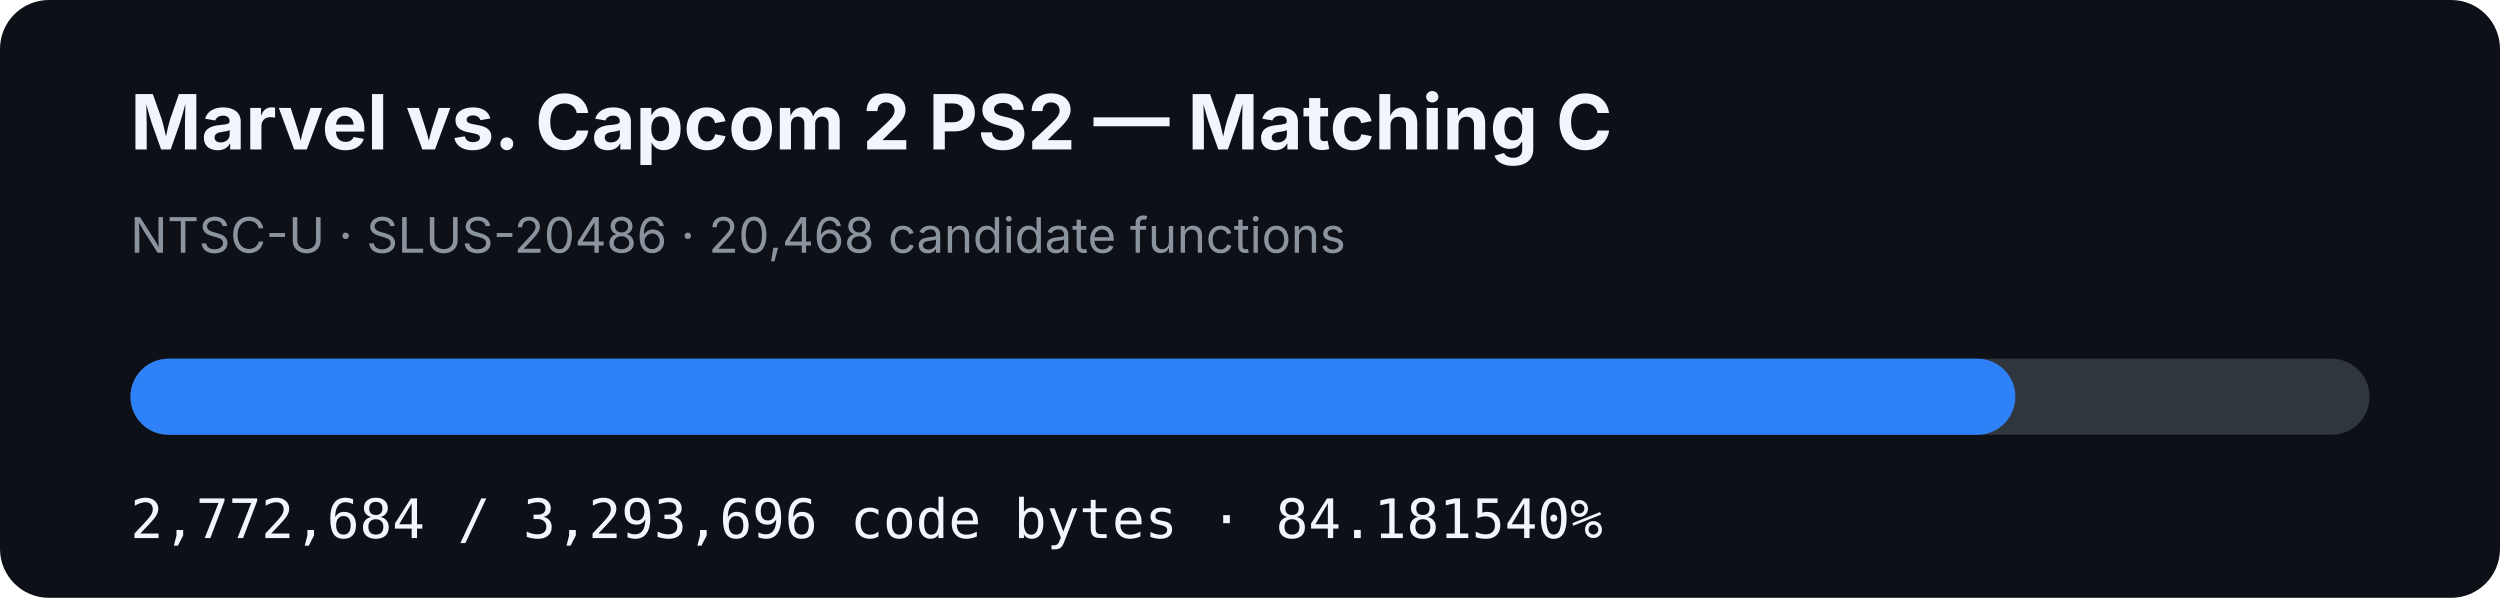
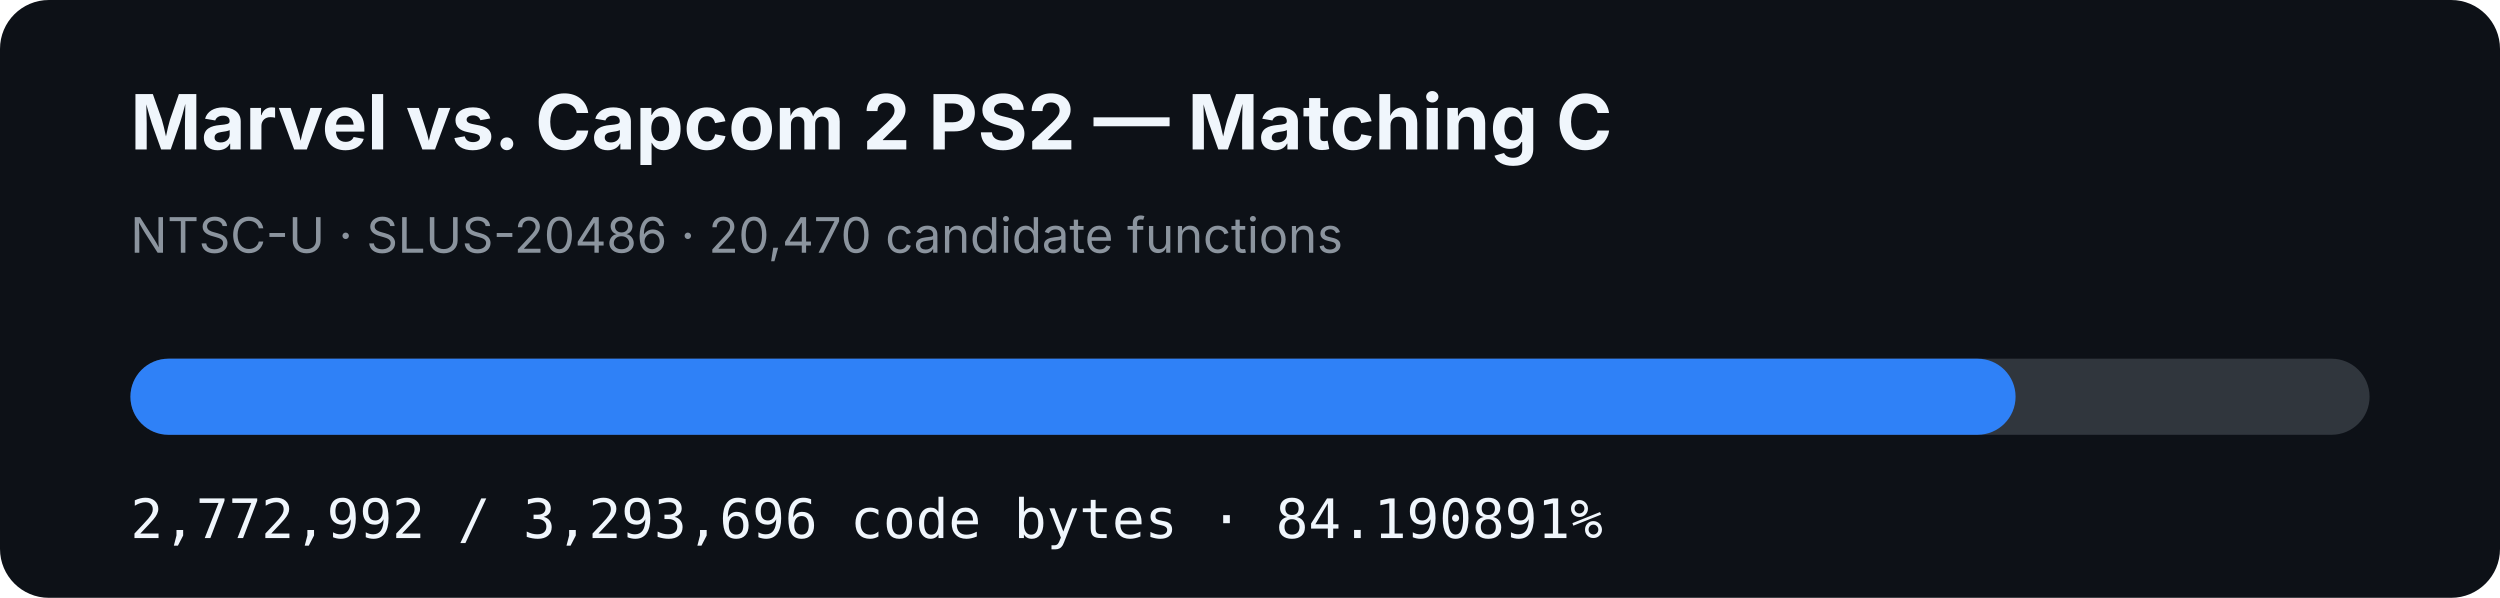
- <svg xmlns="http://www.w3.org/2000/svg" width="920" height="220" viewBox="0 0 920 220" role="img" aria-label="MVC2 PS2 matching C progress: 84.181540%">
+ <svg xmlns="http://www.w3.org/2000/svg" width="920" height="220" viewBox="0 0 920 220" role="img" aria-label="MVC2 PS2 matching C progress: 84.190891%">
  <rect width="920" height="220" rx="18" fill="#0d1117" />
  <text x="48" y="55" fill="#f0f6fc" font-family="-apple-system,BlinkMacSystemFont,Segoe UI,sans-serif" font-size="28" font-weight="700">Marvel vs. Capcom 2 PS2 — Matching C</text>
-   <text x="48" y="93" fill="#8b949e" font-family="-apple-system,BlinkMacSystemFont,Segoe UI,sans-serif" font-size="18">NTSC-U · SLUS-20486 · 20,468 candidate functions</text>
+   <text x="48" y="93" fill="#8b949e" font-family="-apple-system,BlinkMacSystemFont,Segoe UI,sans-serif" font-size="18">NTSC-U · SLUS-20486 · 20,470 candidate functions</text>
  <rect x="48" y="132" width="824" height="28" rx="14" fill="#30363d" />
-   <rect x="48" y="132" width="693.656" height="28" rx="14" fill="#2f81f7" />
-   <text x="48" y="198" fill="#f0f6fc" font-family="ui-monospace,SFMono-Regular,Menlo,monospace" font-size="20">2,772,684 / 3,293,696 code bytes · 84.181540%</text>
+   <rect x="48" y="132" width="693.733" height="28" rx="14" fill="#2f81f7" />
+   <text x="48" y="198" fill="#f0f6fc" font-family="ui-monospace,SFMono-Regular,Menlo,monospace" font-size="20">2,772,992 / 3,293,696 code bytes · 84.190891%</text>
</svg>
